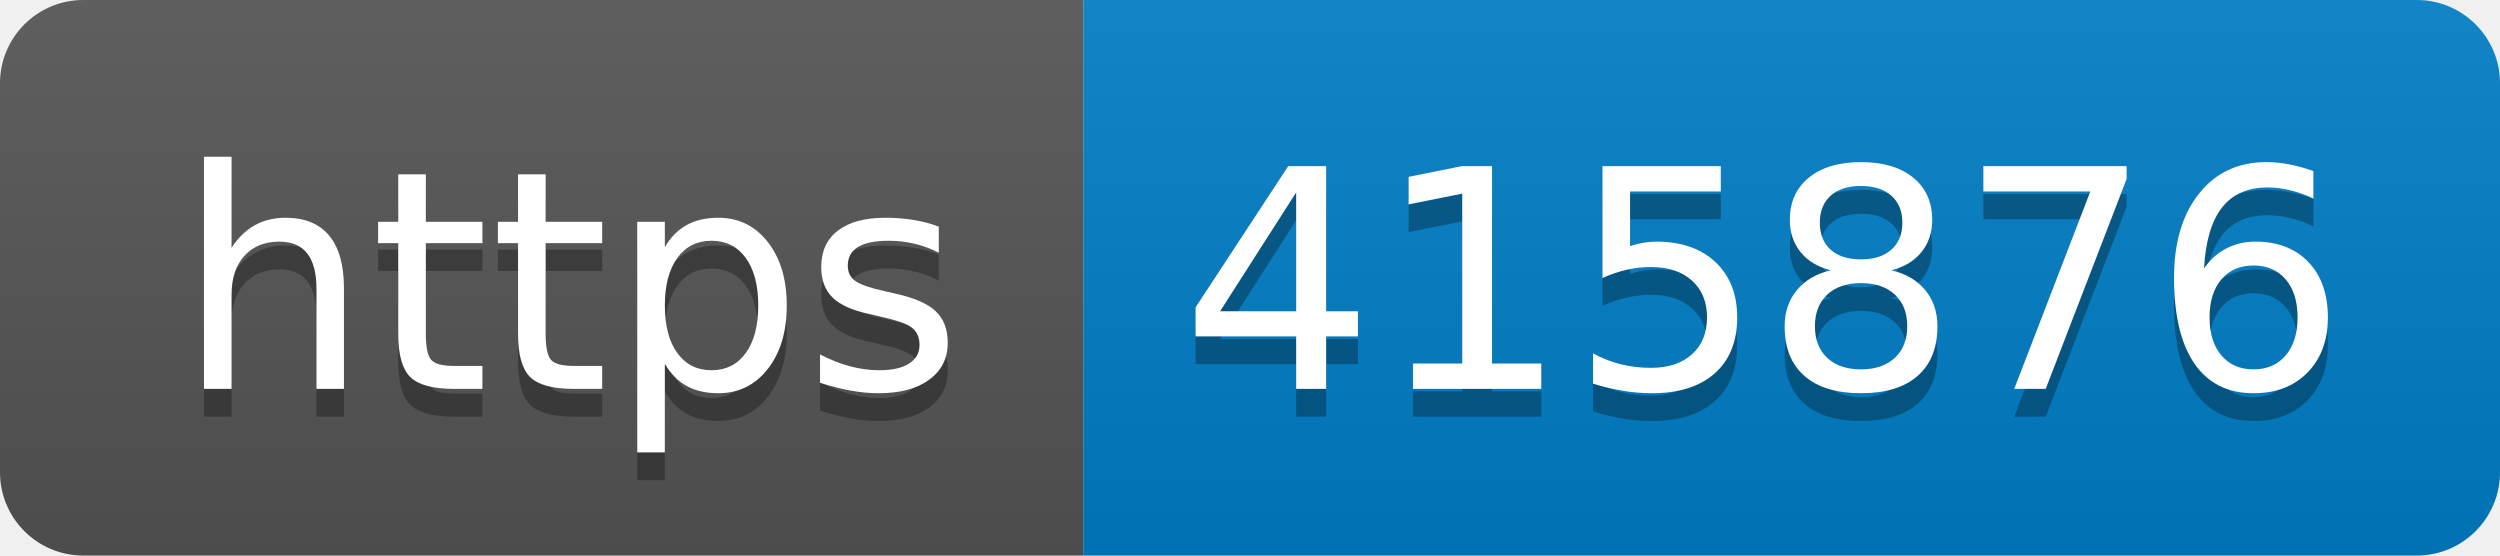
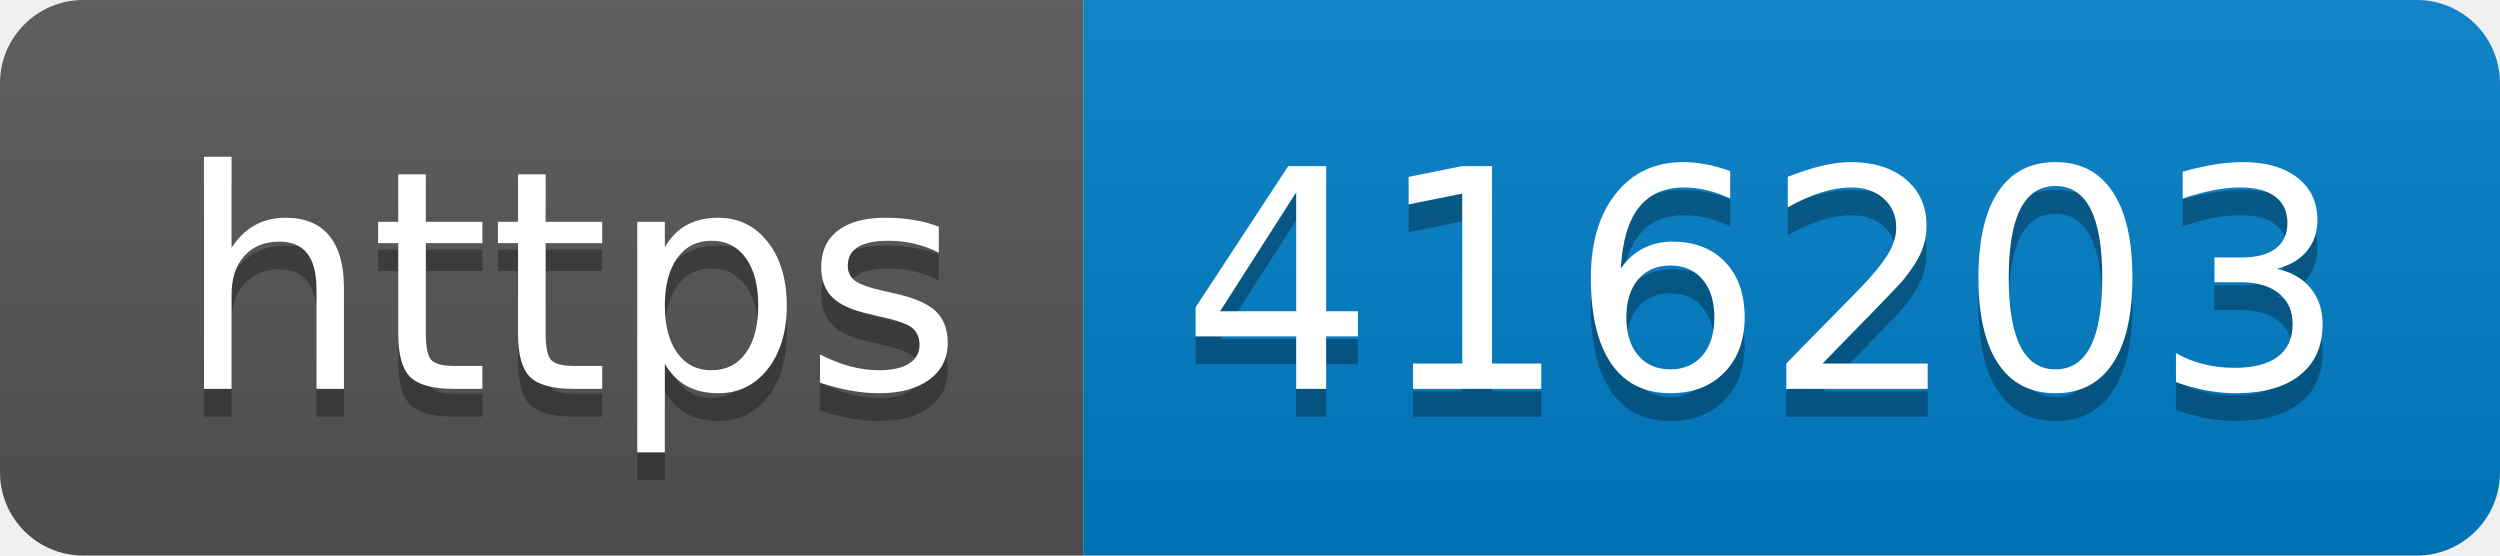
- <svg xmlns="http://www.w3.org/2000/svg" width="90" height="20" role="img" aria-label="https: 415876">
+ <svg xmlns="http://www.w3.org/2000/svg" width="90" height="20" role="img" aria-label="https: 416203">
  <linearGradient id="s" x2="0" y2="100%">
    <stop offset="0" stop-color="#bbb" stop-opacity=".1" />
    <stop offset="1" stop-opacity=".1" />
  </linearGradient>
  <clipPath id="r">
    <rect width="90" height="20" rx="3" fill="#fff" />
  </clipPath>
  <g clip-path="url(#r)">
    <rect width="39" height="20" fill="#555" />
    <rect x="39" width="51" height="20" fill="#007ec6" />
    <rect width="90" height="20" fill="url(#s)" />
  </g>
  <g fill="#fff" text-anchor="middle" font-family="Verdana,Geneva,DejaVu Sans,sans-serif" text-rendering="geometricPrecision" font-size="110">
    <text aria-hidden="true" x="205" y="150" fill="#010101" fill-opacity=".3" transform="scale(.1)" textLength="290">https</text>
    <text x="205" y="140" transform="scale(.1)" fill="#fff" textLength="290">https</text>
-     <text aria-hidden="true" x="635" y="150" fill="#010101" fill-opacity=".3" transform="scale(.1)" textLength="410">415876</text>
-     <text x="635" y="140" transform="scale(.1)" fill="#fff" textLength="410">415876</text>
+     <text aria-hidden="true" x="635" y="150" fill="#010101" fill-opacity=".3" transform="scale(.1)" textLength="410">416203</text>
+     <text x="635" y="140" transform="scale(.1)" fill="#fff" textLength="410">416203</text>
  </g>
</svg>
